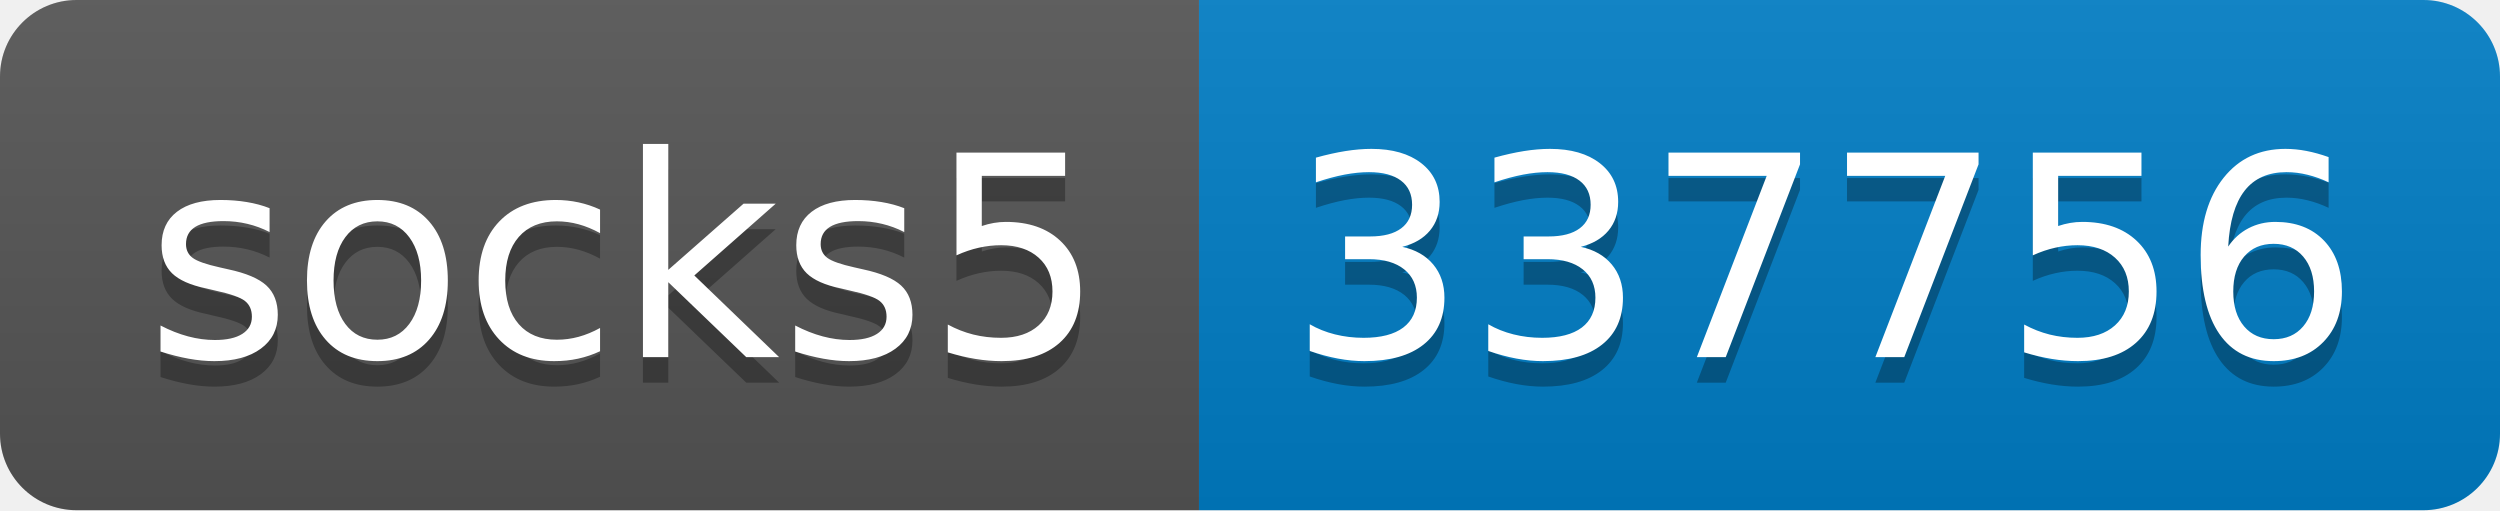
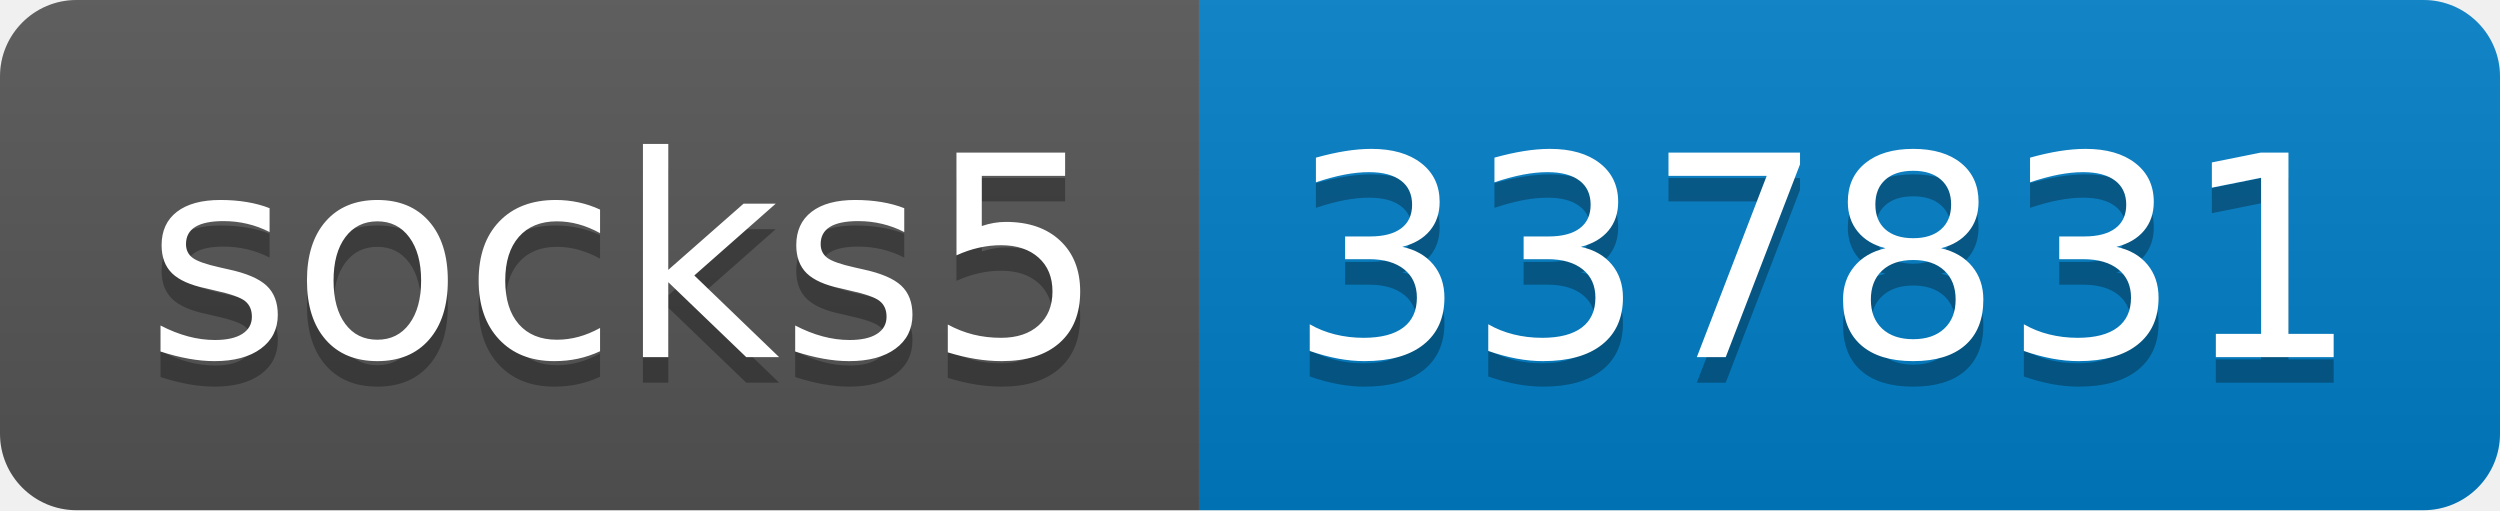
- <svg xmlns="http://www.w3.org/2000/svg" width="98" height="20" role="img" aria-label="socks5: 337756">
+ <svg xmlns="http://www.w3.org/2000/svg" width="98" height="20" role="img" aria-label="socks5: 337831">
  <linearGradient id="s" x2="0" y2="100%">
    <stop offset="0" stop-color="#bbb" stop-opacity=".1" />
    <stop offset="1" stop-opacity=".1" />
  </linearGradient>
  <clipPath id="r">
    <rect width="98" height="20" rx="3" fill="#fff" />
  </clipPath>
  <g clip-path="url(#r)">
    <rect width="47" height="20" fill="#555" />
    <rect x="47" width="51" height="20" fill="#007ec6" />
    <rect width="98" height="20" fill="url(#s)" />
  </g>
  <g fill="#fff" text-anchor="middle" font-family="Verdana,Geneva,DejaVu Sans,sans-serif" text-rendering="geometricPrecision" font-size="110">
    <text aria-hidden="true" x="245" y="150" fill="#010101" fill-opacity=".3" transform="scale(.1)" textLength="370">socks5</text>
    <text x="245" y="140" transform="scale(.1)" fill="#fff" textLength="370">socks5</text>
-     <text aria-hidden="true" x="715" y="150" fill="#010101" fill-opacity=".3" transform="scale(.1)" textLength="410">337756</text>
-     <text x="715" y="140" transform="scale(.1)" fill="#fff" textLength="410">337756</text>
+     <text aria-hidden="true" x="715" y="150" fill="#010101" fill-opacity=".3" transform="scale(.1)" textLength="410">337831</text>
+     <text x="715" y="140" transform="scale(.1)" fill="#fff" textLength="410">337831</text>
  </g>
</svg>
